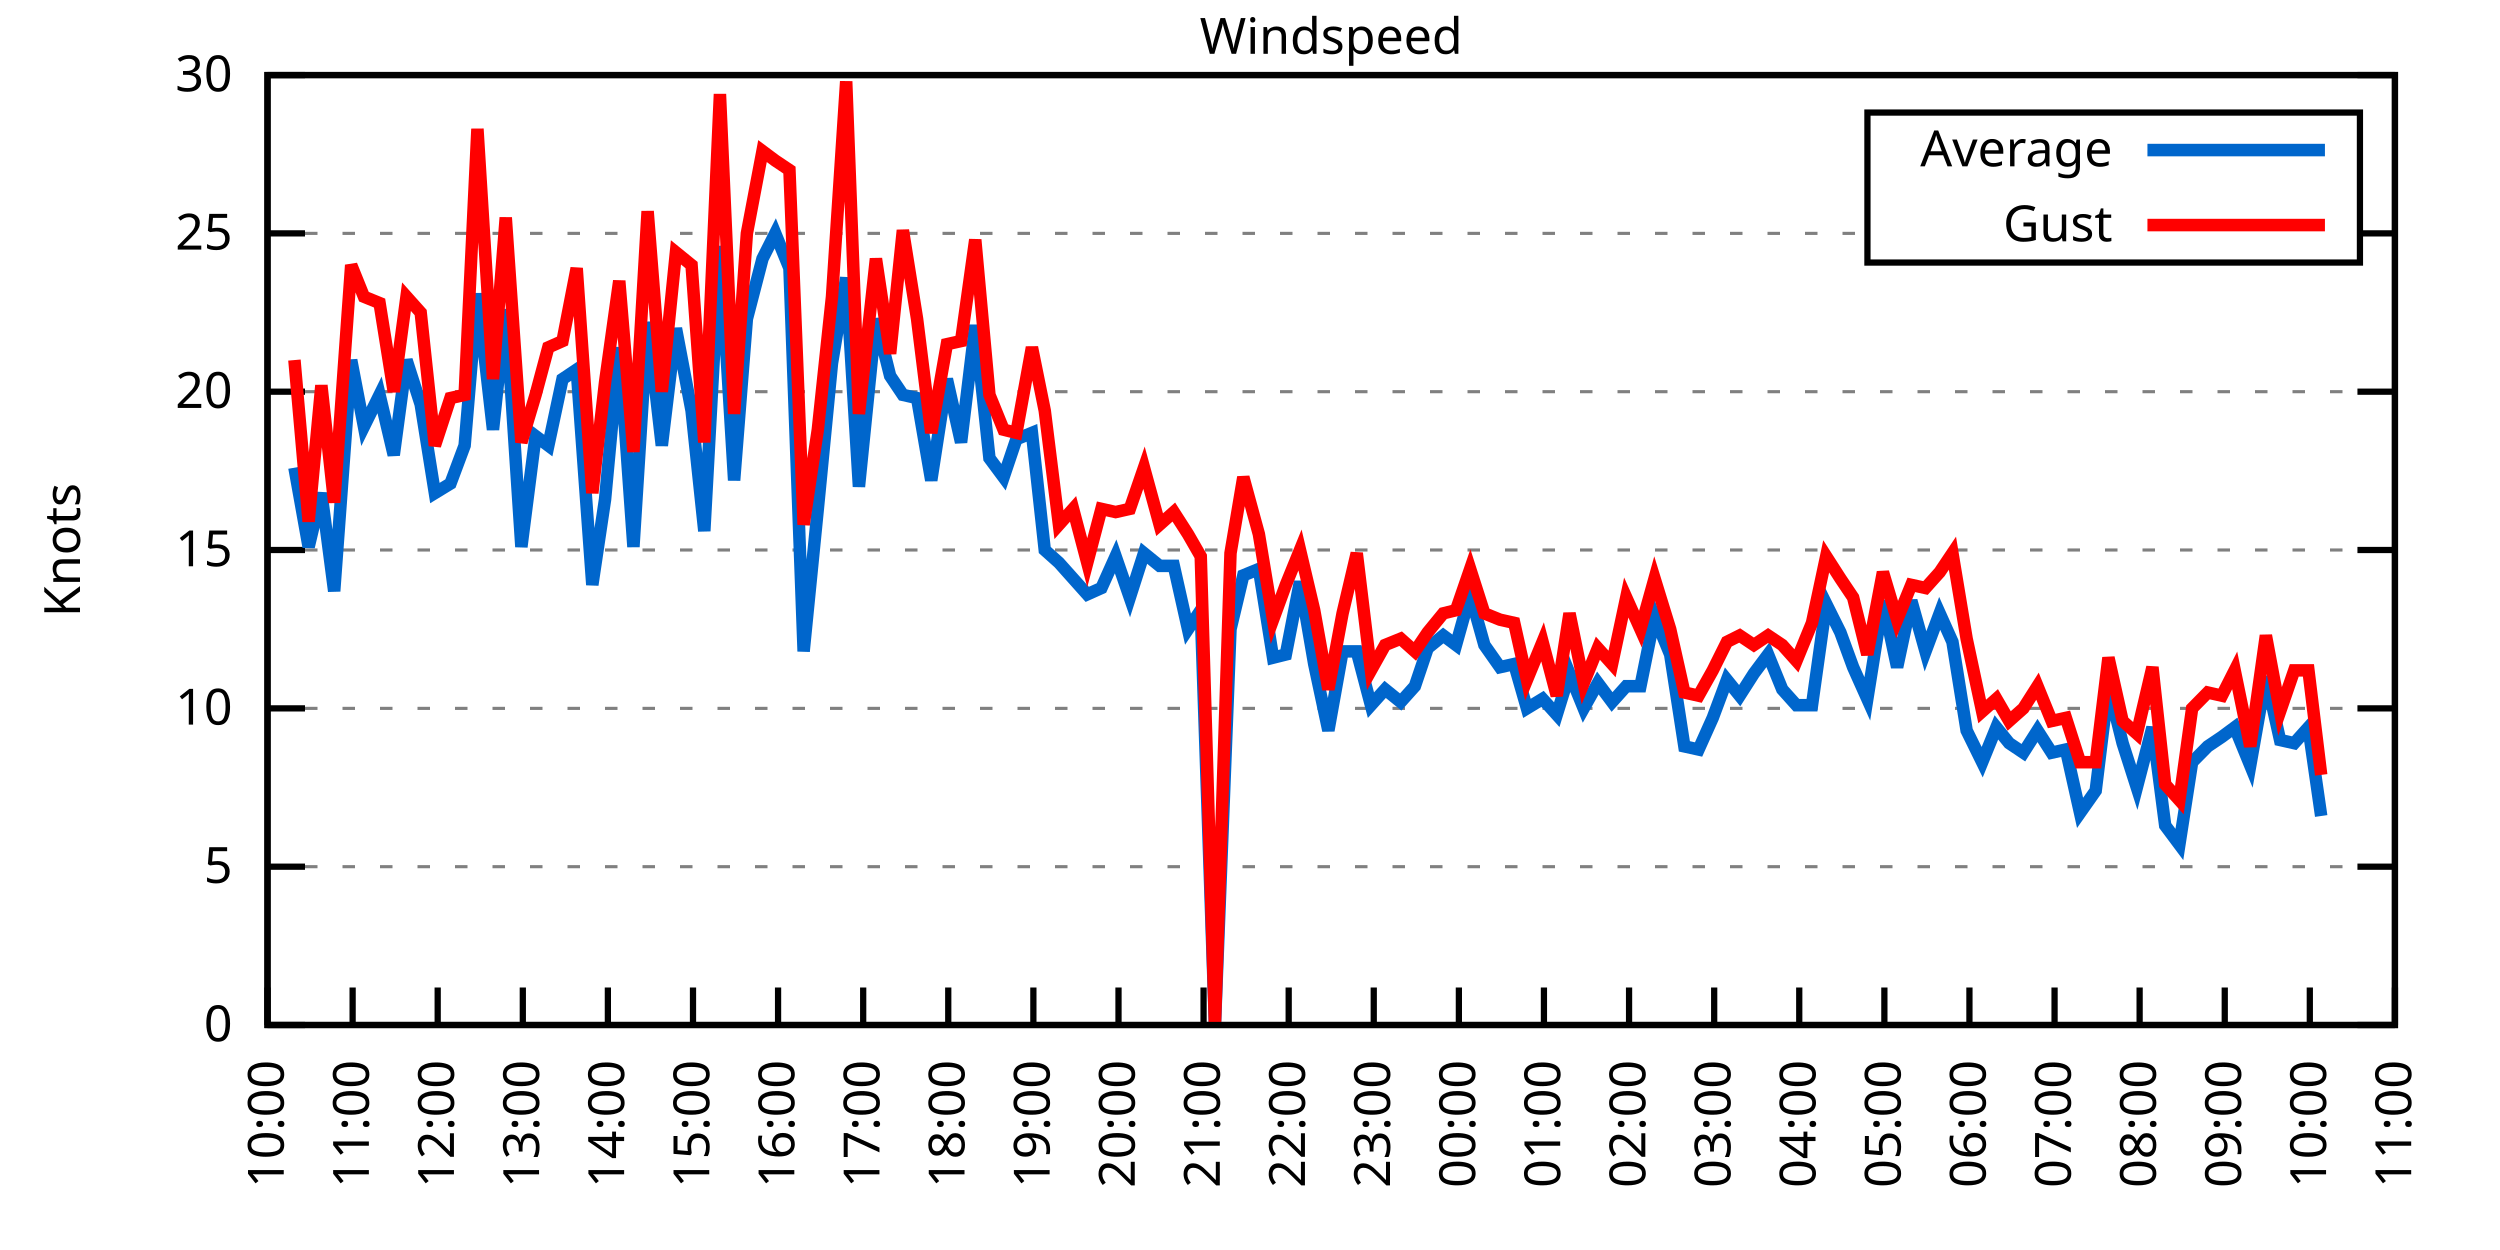
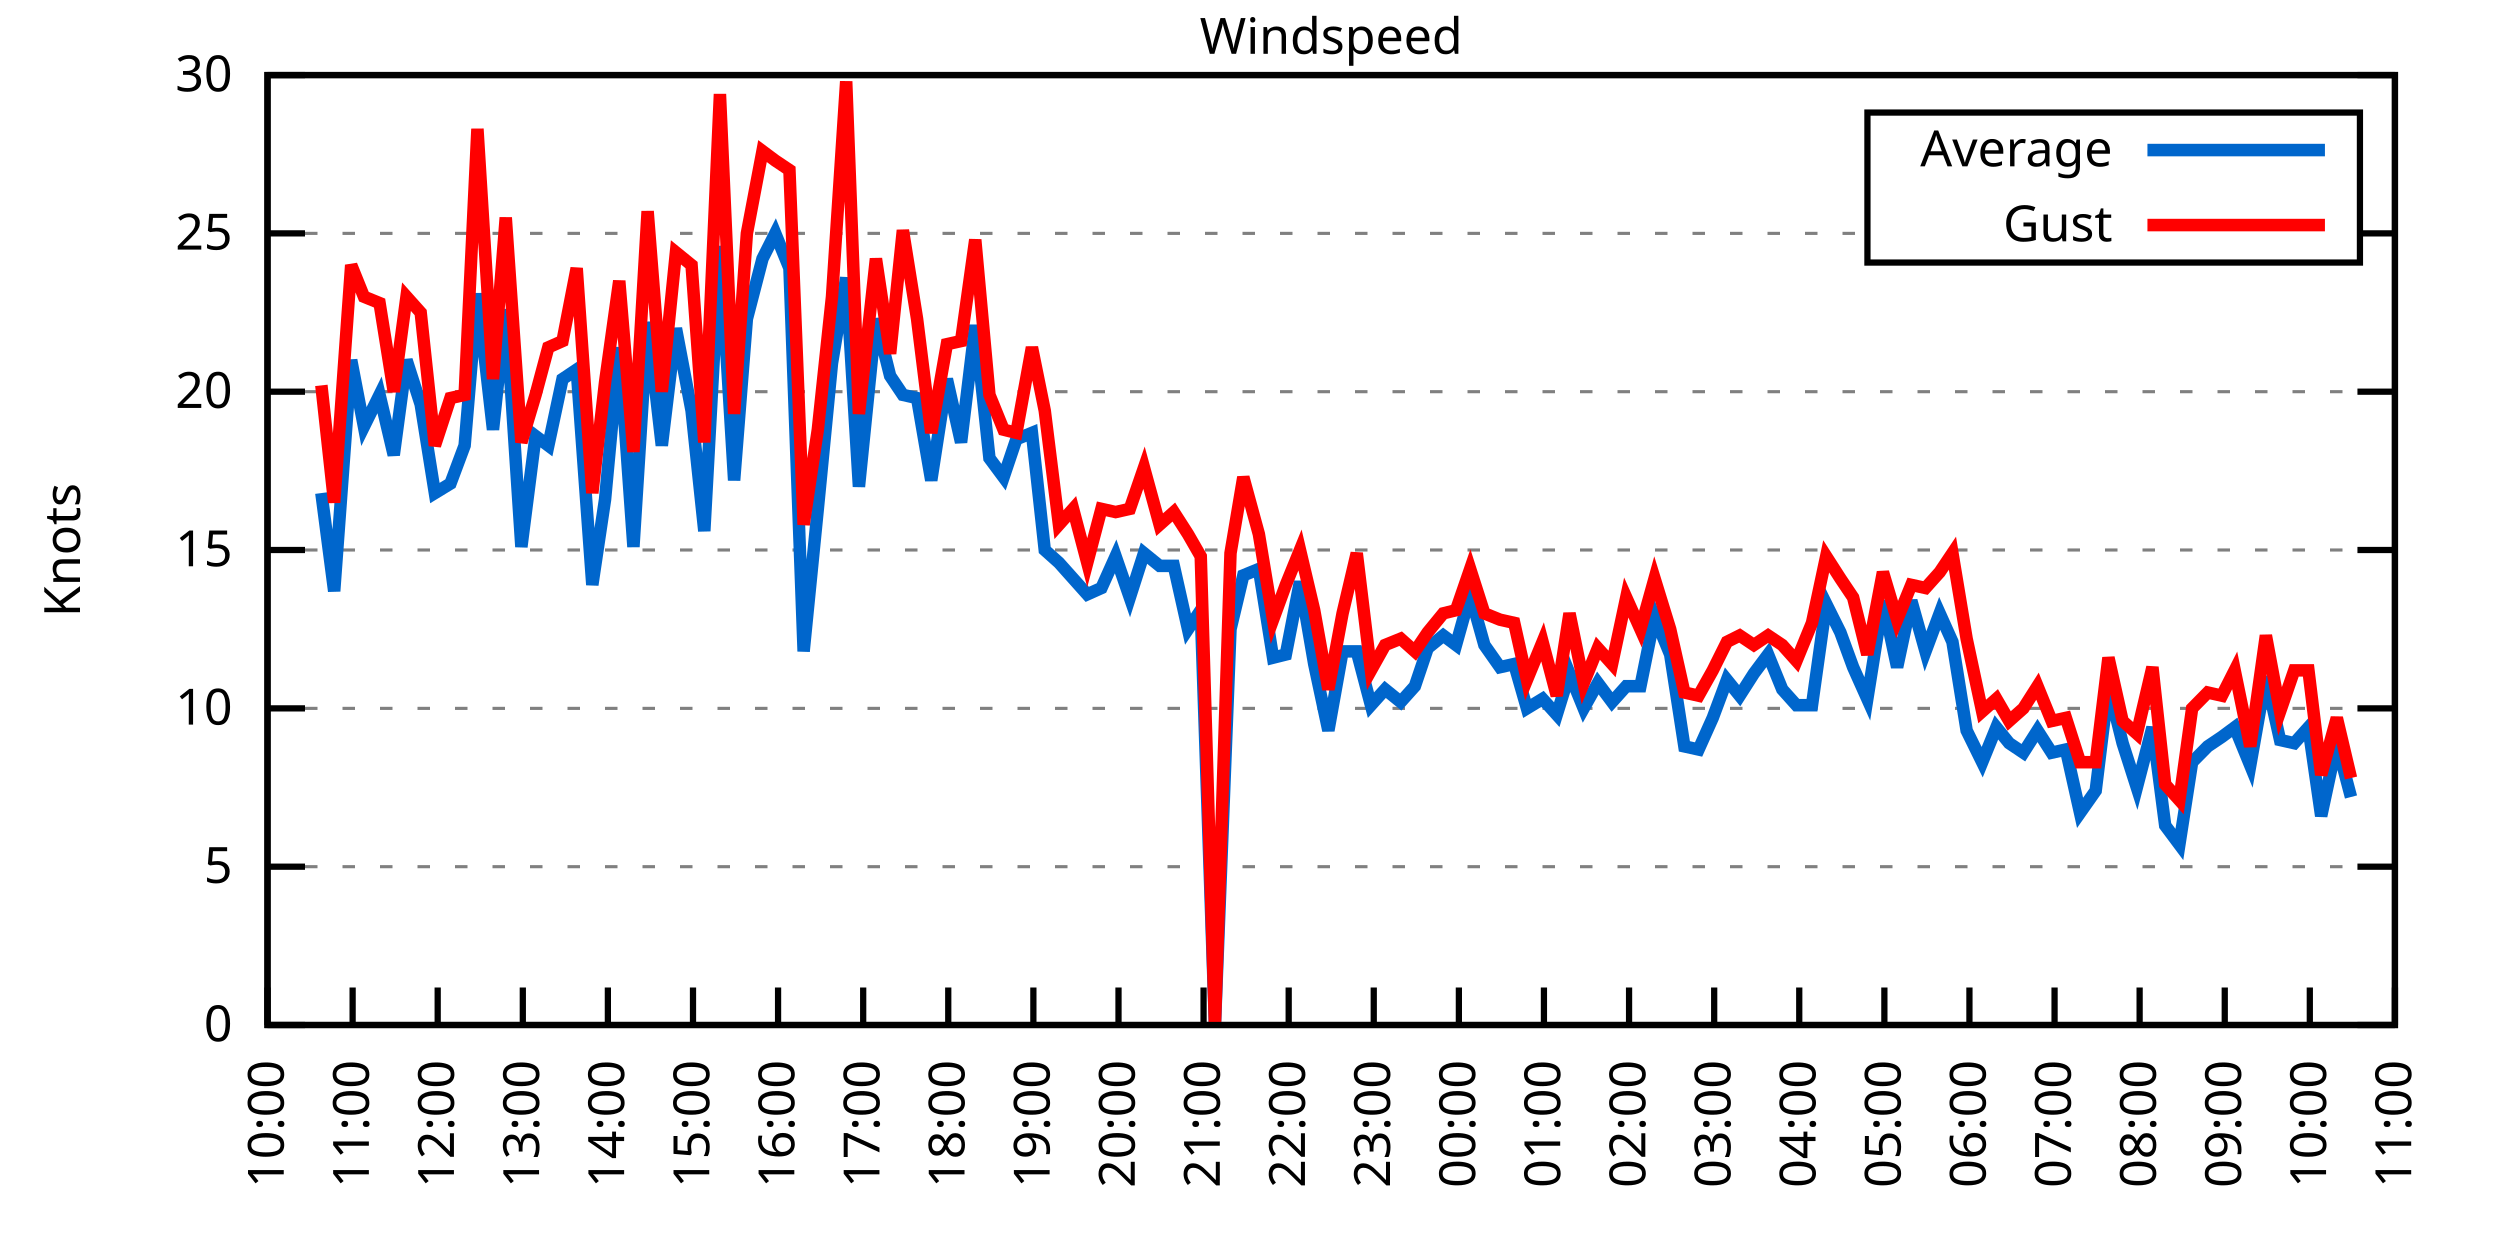
<svg xmlns="http://www.w3.org/2000/svg" xmlns:xlink="http://www.w3.org/1999/xlink" width="400" height="200" viewBox="0 0 400 200">
  <g id="gnuplot_canvas">
    <rect x="0" y="0" width="400" height="200" fill="none" />
    <defs>
      <circle id="gpDot" r="0.5" stroke-width="0.5" stroke="currentColor" />
      <path id="gpPt0" stroke-width="0.333" stroke="currentColor" d="M-1,0 h2 M0,-1 v2" />
      <path id="gpPt1" stroke-width="0.333" stroke="currentColor" d="M-1,-1 L1,1 M1,-1 L-1,1" />
      <path id="gpPt2" stroke-width="0.333" stroke="currentColor" d="M-1,0 L1,0 M0,-1 L0,1 M-1,-1 L1,1 M-1,1 L1,-1" />
      <rect id="gpPt3" stroke-width="0.333" stroke="currentColor" x="-1" y="-1" width="2" height="2" />
      <rect id="gpPt4" stroke-width="0.333" stroke="currentColor" fill="currentColor" x="-1" y="-1" width="2" height="2" />
      <circle id="gpPt5" stroke-width="0.333" stroke="currentColor" cx="0" cy="0" r="1" />
      <use xlink:href="#gpPt5" id="gpPt6" fill="currentColor" stroke="none" />
      <path id="gpPt7" stroke-width="0.333" stroke="currentColor" d="M0,-1.33 L-1.33,0.67 L1.33,0.67 z" />
      <use xlink:href="#gpPt7" id="gpPt8" fill="currentColor" stroke="none" />
      <use xlink:href="#gpPt7" id="gpPt9" stroke="currentColor" transform="rotate(180)" />
      <use xlink:href="#gpPt9" id="gpPt10" fill="currentColor" stroke="none" />
      <use xlink:href="#gpPt3" id="gpPt11" stroke="currentColor" transform="rotate(45)" />
      <use xlink:href="#gpPt11" id="gpPt12" fill="currentColor" stroke="none" />
      <path id="gpPt13" stroke-width="0.333" stroke="currentColor" d="M0,1.330 L1.265,0.411 L0.782,-1.067 L-0.782,-1.076 L-1.265,0.411 z" />
      <use xlink:href="#gpPt13" id="gpPt14" fill="currentColor" stroke="none" />
      <filter id="textbox" filterUnits="objectBoundingBox" x="0" y="0" height="1" width="1">
        <feFlood flood-color="white" flood-opacity="1" result="bgnd" />
        <feComposite in="SourceGraphic" in2="bgnd" operator="atop" />
      </filter>
      <filter id="greybox" filterUnits="objectBoundingBox" x="0" y="0" height="1" width="1">
        <feFlood flood-color="lightgrey" flood-opacity="1" result="grey" />
        <feComposite in="SourceGraphic" in2="grey" operator="atop" />
      </filter>
    </defs>
    <g fill="none" color="white" stroke="currentColor" stroke-width="1.00" stroke-linecap="butt" stroke-linejoin="miter">
</g>
    <g fill="none" color="black" stroke="currentColor" stroke-width="1.00" stroke-linecap="butt" stroke-linejoin="miter">
      <g stroke="none" shape-rendering="crispEdges">
        <polygon fill="rgb(255, 255, 255)" points="42.80,164.00 383.18,164.00 383.18,12.02 42.80,12.02 " />
      </g>
    </g>
    <g fill="none" color="black" stroke="currentColor" stroke-width="1.00" stroke-linecap="butt" stroke-linejoin="miter">
</g>
    <g fill="none" color="black" stroke="black" stroke-width="0.50" stroke-linecap="butt" stroke-linejoin="miter">
</g>
    <g fill="none" color="gray" stroke="currentColor" stroke-width="0.50" stroke-linecap="butt" stroke-linejoin="miter">
      <path stroke="gray" stroke-dasharray="2,4" class="gridline" d="M42.80,164.00 L383.19,164.00  " />
    </g>
    <g fill="none" color="gray" stroke="gray" stroke-width="1.00" stroke-linecap="butt" stroke-linejoin="miter">
</g>
    <g fill="none" color="black" stroke="currentColor" stroke-width="1.00" stroke-linecap="butt" stroke-linejoin="miter">
      <path stroke="black" d="M42.80,164.00 L48.80,164.00 M383.19,164.00 L377.19,164.00  " />
      <g transform="translate(37.20,166.60)" stroke="none" fill="black" font-family="Sans" font-size="8.00" text-anchor="end">
        <text>
          <tspan font-family="Sans"> 0</tspan>
        </text>
      </g>
    </g>
    <g fill="none" color="black" stroke="currentColor" stroke-width="1.00" stroke-linecap="butt" stroke-linejoin="miter">
</g>
    <g fill="none" color="black" stroke="black" stroke-width="0.50" stroke-linecap="butt" stroke-linejoin="miter">
</g>
    <g fill="none" color="gray" stroke="currentColor" stroke-width="0.50" stroke-linecap="butt" stroke-linejoin="miter">
      <path stroke="gray" stroke-dasharray="2,4" class="gridline" d="M42.80,138.67 L383.19,138.67  " />
    </g>
    <g fill="none" color="gray" stroke="gray" stroke-width="1.00" stroke-linecap="butt" stroke-linejoin="miter">
</g>
    <g fill="none" color="black" stroke="currentColor" stroke-width="1.00" stroke-linecap="butt" stroke-linejoin="miter">
      <path stroke="black" d="M42.80,138.67 L48.80,138.67 M383.19,138.67 L377.19,138.67  " />
      <g transform="translate(37.20,141.27)" stroke="none" fill="black" font-family="Sans" font-size="8.00" text-anchor="end">
        <text>
          <tspan font-family="Sans"> 5</tspan>
        </text>
      </g>
    </g>
    <g fill="none" color="black" stroke="currentColor" stroke-width="1.00" stroke-linecap="butt" stroke-linejoin="miter">
</g>
    <g fill="none" color="black" stroke="black" stroke-width="0.50" stroke-linecap="butt" stroke-linejoin="miter">
</g>
    <g fill="none" color="gray" stroke="currentColor" stroke-width="0.50" stroke-linecap="butt" stroke-linejoin="miter">
      <path stroke="gray" stroke-dasharray="2,4" class="gridline" d="M42.80,113.34 L383.19,113.34  " />
    </g>
    <g fill="none" color="gray" stroke="gray" stroke-width="1.00" stroke-linecap="butt" stroke-linejoin="miter">
</g>
    <g fill="none" color="black" stroke="currentColor" stroke-width="1.00" stroke-linecap="butt" stroke-linejoin="miter">
      <path stroke="black" d="M42.80,113.34 L48.80,113.34 M383.19,113.34 L377.19,113.34  " />
      <g transform="translate(37.20,115.94)" stroke="none" fill="black" font-family="Sans" font-size="8.00" text-anchor="end">
        <text>
          <tspan font-family="Sans"> 10</tspan>
        </text>
      </g>
    </g>
    <g fill="none" color="black" stroke="currentColor" stroke-width="1.00" stroke-linecap="butt" stroke-linejoin="miter">
</g>
    <g fill="none" color="black" stroke="black" stroke-width="0.50" stroke-linecap="butt" stroke-linejoin="miter">
</g>
    <g fill="none" color="gray" stroke="currentColor" stroke-width="0.50" stroke-linecap="butt" stroke-linejoin="miter">
      <path stroke="gray" stroke-dasharray="2,4" class="gridline" d="M42.80,88.00 L383.19,88.00  " />
    </g>
    <g fill="none" color="gray" stroke="gray" stroke-width="1.00" stroke-linecap="butt" stroke-linejoin="miter">
</g>
    <g fill="none" color="black" stroke="currentColor" stroke-width="1.00" stroke-linecap="butt" stroke-linejoin="miter">
      <path stroke="black" d="M42.80,88.00 L48.80,88.00 M383.19,88.00 L377.19,88.00  " />
      <g transform="translate(37.20,90.60)" stroke="none" fill="black" font-family="Sans" font-size="8.00" text-anchor="end">
        <text>
          <tspan font-family="Sans"> 15</tspan>
        </text>
      </g>
    </g>
    <g fill="none" color="black" stroke="currentColor" stroke-width="1.00" stroke-linecap="butt" stroke-linejoin="miter">
</g>
    <g fill="none" color="black" stroke="black" stroke-width="0.50" stroke-linecap="butt" stroke-linejoin="miter">
</g>
    <g fill="none" color="gray" stroke="currentColor" stroke-width="0.50" stroke-linecap="butt" stroke-linejoin="miter">
      <path stroke="gray" stroke-dasharray="2,4" class="gridline" d="M42.80,62.67 L383.19,62.67  " />
    </g>
    <g fill="none" color="gray" stroke="gray" stroke-width="1.00" stroke-linecap="butt" stroke-linejoin="miter">
</g>
    <g fill="none" color="black" stroke="currentColor" stroke-width="1.00" stroke-linecap="butt" stroke-linejoin="miter">
      <path stroke="black" d="M42.80,62.67 L48.80,62.67 M383.19,62.67 L377.19,62.67  " />
      <g transform="translate(37.20,65.27)" stroke="none" fill="black" font-family="Sans" font-size="8.00" text-anchor="end">
        <text>
          <tspan font-family="Sans"> 20</tspan>
        </text>
      </g>
    </g>
    <g fill="none" color="black" stroke="currentColor" stroke-width="1.00" stroke-linecap="butt" stroke-linejoin="miter">
</g>
    <g fill="none" color="black" stroke="black" stroke-width="0.50" stroke-linecap="butt" stroke-linejoin="miter">
</g>
    <g fill="none" color="gray" stroke="currentColor" stroke-width="0.50" stroke-linecap="butt" stroke-linejoin="miter">
      <path stroke="gray" stroke-dasharray="2,4" class="gridline" d="M42.80,37.34 L298.79,37.34 M377.59,37.34 L383.19,37.34  " />
    </g>
    <g fill="none" color="gray" stroke="gray" stroke-width="1.00" stroke-linecap="butt" stroke-linejoin="miter">
</g>
    <g fill="none" color="black" stroke="currentColor" stroke-width="1.00" stroke-linecap="butt" stroke-linejoin="miter">
      <path stroke="black" d="M42.80,37.34 L48.80,37.34 M383.19,37.34 L377.19,37.34  " />
      <g transform="translate(37.20,39.94)" stroke="none" fill="black" font-family="Sans" font-size="8.00" text-anchor="end">
        <text>
          <tspan font-family="Sans"> 25</tspan>
        </text>
      </g>
    </g>
    <g fill="none" color="black" stroke="currentColor" stroke-width="1.00" stroke-linecap="butt" stroke-linejoin="miter">
</g>
    <g fill="none" color="black" stroke="black" stroke-width="0.50" stroke-linecap="butt" stroke-linejoin="miter">
</g>
    <g fill="none" color="gray" stroke="currentColor" stroke-width="0.50" stroke-linecap="butt" stroke-linejoin="miter">
      <path stroke="gray" stroke-dasharray="2,4" class="gridline" d="M42.80,12.01 L383.19,12.01  " />
    </g>
    <g fill="none" color="gray" stroke="gray" stroke-width="1.00" stroke-linecap="butt" stroke-linejoin="miter">
</g>
    <g fill="none" color="black" stroke="currentColor" stroke-width="1.00" stroke-linecap="butt" stroke-linejoin="miter">
      <path stroke="black" d="M42.80,12.01 L48.80,12.01 M383.19,12.01 L377.19,12.01  " />
      <g transform="translate(37.20,14.61)" stroke="none" fill="black" font-family="Sans" font-size="8.00" text-anchor="end">
        <text>
          <tspan font-family="Sans"> 30</tspan>
        </text>
      </g>
    </g>
    <g fill="none" color="black" stroke="currentColor" stroke-width="1.00" stroke-linecap="butt" stroke-linejoin="miter">
      <path stroke="black" d="M42.80,164.00 L42.80,158.00  " />
      <g transform="translate(45.40,169.60) rotate(270.00)" stroke="none" fill="black" font-family="Sans" font-size="8.00" text-anchor="end">
        <text>
          <tspan font-family="Sans">10:00</tspan>
        </text>
      </g>
    </g>
    <g fill="none" color="black" stroke="currentColor" stroke-width="1.00" stroke-linecap="butt" stroke-linejoin="miter">
      <path stroke="black" d="M56.42,164.00 L56.42,158.00  " />
      <g transform="translate(59.02,169.60) rotate(270.00)" stroke="none" fill="black" font-family="Sans" font-size="8.00" text-anchor="end">
        <text>
          <tspan font-family="Sans">11:00</tspan>
        </text>
      </g>
    </g>
    <g fill="none" color="black" stroke="currentColor" stroke-width="1.00" stroke-linecap="butt" stroke-linejoin="miter">
      <path stroke="black" d="M70.03,164.00 L70.03,158.00  " />
      <g transform="translate(72.63,169.60) rotate(270.00)" stroke="none" fill="black" font-family="Sans" font-size="8.00" text-anchor="end">
        <text>
          <tspan font-family="Sans">12:00</tspan>
        </text>
      </g>
    </g>
    <g fill="none" color="black" stroke="currentColor" stroke-width="1.00" stroke-linecap="butt" stroke-linejoin="miter">
      <path stroke="black" d="M83.65,164.00 L83.65,158.00  " />
      <g transform="translate(86.25,169.60) rotate(270.00)" stroke="none" fill="black" font-family="Sans" font-size="8.00" text-anchor="end">
        <text>
          <tspan font-family="Sans">13:00</tspan>
        </text>
      </g>
    </g>
    <g fill="none" color="black" stroke="currentColor" stroke-width="1.00" stroke-linecap="butt" stroke-linejoin="miter">
      <path stroke="black" d="M97.26,164.00 L97.26,158.00  " />
      <g transform="translate(99.86,169.60) rotate(270.00)" stroke="none" fill="black" font-family="Sans" font-size="8.00" text-anchor="end">
        <text>
          <tspan font-family="Sans">14:00</tspan>
        </text>
      </g>
    </g>
    <g fill="none" color="black" stroke="currentColor" stroke-width="1.00" stroke-linecap="butt" stroke-linejoin="miter">
      <path stroke="black" d="M110.88,164.00 L110.88,158.00  " />
      <g transform="translate(113.48,169.60) rotate(270.00)" stroke="none" fill="black" font-family="Sans" font-size="8.00" text-anchor="end">
        <text>
          <tspan font-family="Sans">15:00</tspan>
        </text>
      </g>
    </g>
    <g fill="none" color="black" stroke="currentColor" stroke-width="1.00" stroke-linecap="butt" stroke-linejoin="miter">
      <path stroke="black" d="M124.49,164.00 L124.49,158.00  " />
      <g transform="translate(127.09,169.60) rotate(270.00)" stroke="none" fill="black" font-family="Sans" font-size="8.00" text-anchor="end">
        <text>
          <tspan font-family="Sans">16:00</tspan>
        </text>
      </g>
    </g>
    <g fill="none" color="black" stroke="currentColor" stroke-width="1.00" stroke-linecap="butt" stroke-linejoin="miter">
      <path stroke="black" d="M138.11,164.00 L138.11,158.00  " />
      <g transform="translate(140.71,169.60) rotate(270.00)" stroke="none" fill="black" font-family="Sans" font-size="8.00" text-anchor="end">
        <text>
          <tspan font-family="Sans">17:00</tspan>
        </text>
      </g>
    </g>
    <g fill="none" color="black" stroke="currentColor" stroke-width="1.00" stroke-linecap="butt" stroke-linejoin="miter">
      <path stroke="black" d="M151.72,164.00 L151.72,158.00  " />
      <g transform="translate(154.32,169.60) rotate(270.00)" stroke="none" fill="black" font-family="Sans" font-size="8.00" text-anchor="end">
        <text>
          <tspan font-family="Sans">18:00</tspan>
        </text>
      </g>
    </g>
    <g fill="none" color="black" stroke="currentColor" stroke-width="1.00" stroke-linecap="butt" stroke-linejoin="miter">
      <path stroke="black" d="M165.34,164.00 L165.34,158.00  " />
      <g transform="translate(167.94,169.60) rotate(270.00)" stroke="none" fill="black" font-family="Sans" font-size="8.00" text-anchor="end">
        <text>
          <tspan font-family="Sans">19:00</tspan>
        </text>
      </g>
    </g>
    <g fill="none" color="black" stroke="currentColor" stroke-width="1.00" stroke-linecap="butt" stroke-linejoin="miter">
      <path stroke="black" d="M178.96,164.00 L178.96,158.00  " />
      <g transform="translate(181.56,169.60) rotate(270.00)" stroke="none" fill="black" font-family="Sans" font-size="8.00" text-anchor="end">
        <text>
          <tspan font-family="Sans">20:00</tspan>
        </text>
      </g>
    </g>
    <g fill="none" color="black" stroke="currentColor" stroke-width="1.00" stroke-linecap="butt" stroke-linejoin="miter">
      <path stroke="black" d="M192.57,164.00 L192.57,158.00  " />
      <g transform="translate(195.17,169.60) rotate(270.00)" stroke="none" fill="black" font-family="Sans" font-size="8.00" text-anchor="end">
        <text>
          <tspan font-family="Sans">21:00</tspan>
        </text>
      </g>
    </g>
    <g fill="none" color="black" stroke="currentColor" stroke-width="1.00" stroke-linecap="butt" stroke-linejoin="miter">
      <path stroke="black" d="M206.19,164.00 L206.19,158.00  " />
      <g transform="translate(208.79,169.60) rotate(270.00)" stroke="none" fill="black" font-family="Sans" font-size="8.00" text-anchor="end">
        <text>
          <tspan font-family="Sans">22:00</tspan>
        </text>
      </g>
    </g>
    <g fill="none" color="black" stroke="currentColor" stroke-width="1.00" stroke-linecap="butt" stroke-linejoin="miter">
      <path stroke="black" d="M219.80,164.00 L219.80,158.00  " />
      <g transform="translate(222.40,169.60) rotate(270.00)" stroke="none" fill="black" font-family="Sans" font-size="8.00" text-anchor="end">
        <text>
          <tspan font-family="Sans">23:00</tspan>
        </text>
      </g>
    </g>
    <g fill="none" color="black" stroke="currentColor" stroke-width="1.00" stroke-linecap="butt" stroke-linejoin="miter">
      <path stroke="black" d="M233.42,164.00 L233.42,158.00  " />
      <g transform="translate(236.02,169.60) rotate(270.00)" stroke="none" fill="black" font-family="Sans" font-size="8.00" text-anchor="end">
        <text>
          <tspan font-family="Sans">00:00</tspan>
        </text>
      </g>
    </g>
    <g fill="none" color="black" stroke="currentColor" stroke-width="1.00" stroke-linecap="butt" stroke-linejoin="miter">
      <path stroke="black" d="M247.03,164.00 L247.03,158.00  " />
      <g transform="translate(249.63,169.60) rotate(270.00)" stroke="none" fill="black" font-family="Sans" font-size="8.00" text-anchor="end">
        <text>
          <tspan font-family="Sans">01:00</tspan>
        </text>
      </g>
    </g>
    <g fill="none" color="black" stroke="currentColor" stroke-width="1.00" stroke-linecap="butt" stroke-linejoin="miter">
      <path stroke="black" d="M260.65,164.00 L260.65,158.00  " />
      <g transform="translate(263.25,169.60) rotate(270.00)" stroke="none" fill="black" font-family="Sans" font-size="8.00" text-anchor="end">
        <text>
          <tspan font-family="Sans">02:00</tspan>
        </text>
      </g>
    </g>
    <g fill="none" color="black" stroke="currentColor" stroke-width="1.00" stroke-linecap="butt" stroke-linejoin="miter">
      <path stroke="black" d="M274.27,164.00 L274.27,158.00  " />
      <g transform="translate(276.87,169.60) rotate(270.00)" stroke="none" fill="black" font-family="Sans" font-size="8.00" text-anchor="end">
        <text>
          <tspan font-family="Sans">03:00</tspan>
        </text>
      </g>
    </g>
    <g fill="none" color="black" stroke="currentColor" stroke-width="1.00" stroke-linecap="butt" stroke-linejoin="miter">
      <path stroke="black" d="M287.88,164.00 L287.88,158.00  " />
      <g transform="translate(290.48,169.60) rotate(270.00)" stroke="none" fill="black" font-family="Sans" font-size="8.00" text-anchor="end">
        <text>
          <tspan font-family="Sans">04:00</tspan>
        </text>
      </g>
    </g>
    <g fill="none" color="black" stroke="currentColor" stroke-width="1.00" stroke-linecap="butt" stroke-linejoin="miter">
      <path stroke="black" d="M301.50,164.00 L301.50,158.00  " />
      <g transform="translate(304.10,169.60) rotate(270.00)" stroke="none" fill="black" font-family="Sans" font-size="8.00" text-anchor="end">
        <text>
          <tspan font-family="Sans">05:00</tspan>
        </text>
      </g>
    </g>
    <g fill="none" color="black" stroke="currentColor" stroke-width="1.00" stroke-linecap="butt" stroke-linejoin="miter">
      <path stroke="black" d="M315.11,164.00 L315.11,158.00  " />
      <g transform="translate(317.71,169.60) rotate(270.00)" stroke="none" fill="black" font-family="Sans" font-size="8.00" text-anchor="end">
        <text>
          <tspan font-family="Sans">06:00</tspan>
        </text>
      </g>
    </g>
    <g fill="none" color="black" stroke="currentColor" stroke-width="1.00" stroke-linecap="butt" stroke-linejoin="miter">
      <path stroke="black" d="M328.73,164.00 L328.73,158.00  " />
      <g transform="translate(331.33,169.60) rotate(270.00)" stroke="none" fill="black" font-family="Sans" font-size="8.00" text-anchor="end">
        <text>
          <tspan font-family="Sans">07:00</tspan>
        </text>
      </g>
    </g>
    <g fill="none" color="black" stroke="currentColor" stroke-width="1.00" stroke-linecap="butt" stroke-linejoin="miter">
      <path stroke="black" d="M342.34,164.00 L342.34,158.00  " />
      <g transform="translate(344.94,169.60) rotate(270.00)" stroke="none" fill="black" font-family="Sans" font-size="8.00" text-anchor="end">
        <text>
          <tspan font-family="Sans">08:00</tspan>
        </text>
      </g>
    </g>
    <g fill="none" color="black" stroke="currentColor" stroke-width="1.00" stroke-linecap="butt" stroke-linejoin="miter">
      <path stroke="black" d="M355.96,164.00 L355.96,158.00  " />
      <g transform="translate(358.56,169.60) rotate(270.00)" stroke="none" fill="black" font-family="Sans" font-size="8.00" text-anchor="end">
        <text>
          <tspan font-family="Sans">09:00</tspan>
        </text>
      </g>
    </g>
    <g fill="none" color="black" stroke="currentColor" stroke-width="1.00" stroke-linecap="butt" stroke-linejoin="miter">
      <path stroke="black" d="M369.57,164.00 L369.57,158.00  " />
      <g transform="translate(372.17,169.60) rotate(270.00)" stroke="none" fill="black" font-family="Sans" font-size="8.00" text-anchor="end">
        <text>
          <tspan font-family="Sans">10:00</tspan>
        </text>
      </g>
    </g>
    <g fill="none" color="black" stroke="currentColor" stroke-width="1.00" stroke-linecap="butt" stroke-linejoin="miter">
      <path stroke="black" d="M383.19,164.00 L383.19,158.00  " />
      <g transform="translate(385.79,169.60) rotate(270.00)" stroke="none" fill="black" font-family="Sans" font-size="8.00" text-anchor="end">
        <text>
          <tspan font-family="Sans">11:00</tspan>
        </text>
      </g>
    </g>
    <g fill="none" color="black" stroke="currentColor" stroke-width="1.00" stroke-linecap="butt" stroke-linejoin="miter">
</g>
    <g fill="none" color="black" stroke="currentColor" stroke-width="1.00" stroke-linecap="butt" stroke-linejoin="miter">
      <path stroke="black" d="M42.80,12.01 L42.80,164.00 L383.19,164.00 L383.19,12.01 L42.80,12.01 Z  " />
    </g>
    <g fill="none" color="black" stroke="currentColor" stroke-width="1.00" stroke-linecap="butt" stroke-linejoin="miter">
</g>
    <g fill="none" color="black" stroke="currentColor" stroke-width="1.00" stroke-linecap="butt" stroke-linejoin="miter">
      <path stroke="black" d="M298.79,42.01 L298.79,18.01 L377.59,18.01 L377.59,42.01 L298.79,42.01 Z  " />
    </g>
    <g id="Windspeed_plot_1">
      <g fill="none" color="white" stroke="black" stroke-width="2.00" stroke-linecap="butt" stroke-linejoin="miter">
</g>
      <g fill="none" color="black" stroke="currentColor" stroke-width="2.00" stroke-linecap="butt" stroke-linejoin="miter">
        <g transform="translate(337.99,26.61)" stroke="none" fill="black" font-family="Sans" font-size="8.00" text-anchor="end">
          <text>
            <tspan font-family="Sans">Average</tspan>
          </text>
        </g>
      </g>
      <g fill="none" color="black" stroke="currentColor" stroke-width="2.00" stroke-linecap="butt" stroke-linejoin="miter">
-         <path stroke="rgb(  0, 102, 204)" d="M343.59,24.01 L371.99,24.01 M47.11,74.83 L49.38,87.50 L51.42,78.89 L53.47,94.59 L56.19,57.61 L58.23,68.25   L60.73,63.18 L63.00,72.81 L65.04,57.61 L67.31,64.70 L69.58,78.89 L72.07,77.37 L74.34,71.29 L76.39,46.97   L78.88,68.75 L80.92,49.50 L83.42,87.50 L85.69,69.77 L87.73,71.29 L90.00,60.65 L92.27,59.13 L94.77,93.58   L96.81,79.90 L99.08,55.58 L101.35,87.50 L103.62,51.53 L105.89,71.29 L108.15,52.54 L110.65,65.71 L112.69,84.97   L115.19,39.37 L117.46,76.86 L119.50,51.02 L122.00,41.39 L124.04,37.34 L126.31,42.91 L128.58,104.22 L130.85,81.42   L133.12,58.11 L135.39,44.43 L137.43,77.87 L140.15,51.02 L142.42,60.14 L144.46,63.18 L146.73,63.69 L149.00,76.86   L151.50,60.65 L153.77,70.78 L156.04,52.03 L158.31,73.31 L160.57,76.35 L162.62,70.27 L165.11,69.26 L167.16,88.00   L169.43,90.03 L171.69,92.56 L173.96,95.10 L176.23,94.08 L178.50,89.02 L180.77,95.60 L183.04,88.51 L185.54,90.54   L187.81,90.54 L190.08,100.67 L192.12,97.63 L194.39,164.00 L196.88,100.67 L198.93,92.06 L201.42,91.04 L203.69,105.23   L205.73,104.72 L208.00,93.07 L210.27,106.24 L212.54,116.88 L214.81,104.22 L217.08,104.22 L219.35,112.83 L221.62,110.30   L224.11,112.32 L226.38,109.79 L228.43,103.71 L230.92,101.68 L232.96,103.20 L235.23,95.10 L237.50,103.20 L240.00,106.75   L242.27,106.24 L244.31,113.34 L246.81,111.82 L249.08,114.35 L251.12,107.76 L253.39,113.34 L255.66,109.28 L257.93,112.32   L260.20,109.79 L262.47,109.79 L264.73,98.64 L267.23,104.72 L269.50,119.42 L271.77,119.92 L274.04,114.86 L276.31,108.78   L278.35,111.31 L280.62,107.76 L282.89,104.72 L285.16,110.30 L287.43,112.83 L289.92,112.83 L292.19,96.62 L294.46,101.18   L296.50,106.75 L298.77,111.82 L301.27,96.11 L303.54,106.75 L305.81,96.11 L308.08,104.22 L310.35,98.14 L312.39,102.70   L314.66,116.88 L317.15,121.95 L319.42,116.38 L321.47,118.91 L323.74,120.43 L326.00,116.88 L328.27,120.43 L330.54,119.92   L332.81,130.06 L335.31,126.51 L337.35,109.79 L339.62,118.91 L341.89,126.00 L344.39,116.38 L346.43,132.08 L348.70,135.12   L350.74,121.95 L353.24,119.42 L355.50,117.90 L357.55,116.38 L360.04,122.46 L362.54,108.27 L364.81,118.40 L367.08,118.91   L369.35,116.38 L371.39,130.56  " />
+         <path stroke="rgb(  0, 102, 204)" d="M343.59,24.01 L371.99,24.01 M51.42,78.89 L53.47,94.59 L56.19,57.61 L58.23,68.25 L60.73,63.18 L63.00,72.81   L65.04,57.61 L67.31,64.70 L69.58,78.89 L72.07,77.37 L74.34,71.29 L76.39,46.97 L78.88,68.75 L80.92,49.50   L83.42,87.50 L85.69,69.77 L87.73,71.29 L90.00,60.65 L92.27,59.13 L94.77,93.58 L96.81,79.90 L99.08,55.58   L101.35,87.50 L103.62,51.53 L105.89,71.29 L108.15,52.54 L110.65,65.71 L112.69,84.97 L115.19,39.37 L117.46,76.86   L119.50,51.02 L122.00,41.39 L124.04,37.34 L126.31,42.91 L128.58,104.22 L130.85,81.42 L133.12,58.11 L135.39,44.43   L137.43,77.87 L140.15,51.02 L142.42,60.14 L144.46,63.18 L146.73,63.69 L149.00,76.86 L151.50,60.65 L153.77,70.78   L156.04,52.03 L158.31,73.31 L160.57,76.35 L162.62,70.27 L165.11,69.26 L167.16,88.00 L169.43,90.03 L171.69,92.56   L173.96,95.10 L176.23,94.08 L178.50,89.02 L180.77,95.60 L183.04,88.51 L185.54,90.54 L187.81,90.54 L190.08,100.67   L192.12,97.63 L194.39,164.00 L196.88,100.67 L198.93,92.06 L201.42,91.04 L203.69,105.23 L205.73,104.72 L208.00,93.07   L210.27,106.24 L212.54,116.88 L214.81,104.22 L217.08,104.22 L219.35,112.83 L221.62,110.30 L224.11,112.32 L226.38,109.79   L228.43,103.71 L230.92,101.68 L232.96,103.20 L235.23,95.10 L237.50,103.20 L240.00,106.75 L242.27,106.24 L244.31,113.34   L246.81,111.82 L249.08,114.35 L251.12,107.76 L253.39,113.34 L255.66,109.28 L257.93,112.32 L260.20,109.79 L262.47,109.79   L264.73,98.64 L267.23,104.72 L269.50,119.42 L271.77,119.92 L274.04,114.86 L276.31,108.78 L278.35,111.31 L280.62,107.76   L282.89,104.72 L285.16,110.30 L287.43,112.83 L289.92,112.83 L292.19,96.62 L294.46,101.18 L296.50,106.75 L298.77,111.82   L301.27,96.11 L303.54,106.75 L305.81,96.11 L308.08,104.22 L310.35,98.14 L312.39,102.70 L314.66,116.88 L317.15,121.95   L319.42,116.38 L321.47,118.91 L323.74,120.43 L326.00,116.88 L328.27,120.43 L330.54,119.92 L332.81,130.06 L335.31,126.51   L337.35,109.79 L339.62,118.91 L341.89,126.00 L344.39,116.38 L346.43,132.08 L348.70,135.12 L350.74,121.95 L353.24,119.42   L355.50,117.90 L357.55,116.38 L360.04,122.46 L362.54,108.27 L364.81,118.40 L367.08,118.91 L369.35,116.38 L371.39,130.56   L373.89,118.91 L376.16,127.52  " />
      </g>
    </g>
    <g id="Windspeed_plot_2">
      <g fill="none" color="black" stroke="currentColor" stroke-width="2.00" stroke-linecap="butt" stroke-linejoin="miter">
        <g transform="translate(337.99,38.61)" stroke="none" fill="black" font-family="Sans" font-size="8.00" text-anchor="end">
          <text>
            <tspan font-family="Sans">Gust</tspan>
          </text>
        </g>
      </g>
      <g fill="none" color="black" stroke="currentColor" stroke-width="2.00" stroke-linecap="butt" stroke-linejoin="miter">
-         <path stroke="rgb(255,   0,   0)" d="M343.59,36.01 L371.99,36.01 M47.11,57.61 L49.38,83.45 L51.42,61.66 L53.47,80.41 L56.19,42.41 L58.23,47.47   L60.73,48.49 L63.00,62.67 L65.04,47.47 L67.31,50.01 L69.58,71.29 L72.07,63.69 L74.34,63.18 L76.39,20.62   L78.88,60.65 L80.92,34.81 L83.42,70.78 L85.69,63.18 L87.73,55.58 L90.00,54.57 L92.27,42.91 L94.77,78.89   L96.81,61.15 L99.08,44.94 L101.35,72.30 L103.62,33.80 L105.89,62.67 L108.15,40.38 L110.65,42.41 L112.69,70.78   L115.19,15.05 L117.46,66.22 L119.50,37.34 L122.00,24.17 L124.04,25.69 L126.31,27.21 L128.58,83.95 L130.85,68.75   L133.12,47.47 L135.39,13.02 L137.43,66.22 L140.15,41.39 L142.42,56.59 L144.46,36.84 L146.73,51.02 L149.00,69.26   L151.50,55.07 L153.77,54.57 L156.04,38.35 L158.31,63.18 L160.57,68.75 L162.62,69.26 L165.11,55.58 L167.16,65.71   L169.43,83.95 L171.69,81.42 L173.96,90.03 L176.23,81.42 L178.50,81.93 L180.77,81.42 L183.04,74.83 L185.54,83.95   L187.81,81.93 L190.08,85.47 L192.12,89.02 L194.39,164.00 L196.88,88.51 L198.93,76.35 L201.42,85.47 L203.69,99.15   L205.73,93.58 L208.00,88.00 L210.27,97.63 L212.54,110.30 L214.81,98.14 L217.08,88.51 L219.35,107.26 L221.62,103.20   L224.11,102.19 L226.38,104.22 L228.43,101.18 L230.92,98.14 L232.96,97.63 L235.23,91.04 L237.50,98.14 L240.00,99.15   L242.27,99.66 L244.31,108.78 L246.81,102.70 L249.08,111.31 L251.12,98.14 L253.39,109.28 L255.66,103.71 L257.93,106.24   L260.20,95.60 L262.47,100.67 L264.73,92.56 L267.23,100.67 L269.50,110.80 L271.77,111.31 L274.04,107.26 L276.31,102.70   L278.35,101.68 L280.62,103.20 L282.89,101.68 L285.16,103.20 L287.43,105.74 L289.92,99.66 L292.19,89.02 L294.46,92.56   L296.50,95.60 L298.77,104.72 L301.27,91.55 L303.54,99.15 L305.81,93.58 L308.08,94.08 L310.35,91.55 L312.39,88.51   L314.66,102.19 L317.15,113.84 L319.42,111.82 L321.47,115.36 L323.74,113.34 L326.00,109.79 L328.27,115.36 L330.54,114.86   L332.81,121.95 L335.31,121.95 L337.35,105.23 L339.62,115.36 L341.89,117.39 L344.39,106.75 L346.43,125.50 L348.70,128.03   L350.74,113.34 L353.24,110.80 L355.50,111.31 L357.55,107.26 L360.04,119.42 L362.54,101.68 L364.81,113.84 L367.08,107.26   L369.35,107.26 L371.39,123.98  " />
+         <path stroke="rgb(255,   0,   0)" d="M343.59,36.01 L371.99,36.01 M51.42,61.66 L53.47,80.41 L56.19,42.41 L58.23,47.47 L60.73,48.49 L63.00,62.67   L65.04,47.47 L67.31,50.01 L69.58,71.29 L72.07,63.69 L74.34,63.18 L76.39,20.62 L78.88,60.65 L80.92,34.81   L83.42,70.78 L85.69,63.18 L87.73,55.58 L90.00,54.57 L92.27,42.91 L94.77,78.89 L96.81,61.15 L99.08,44.94   L101.35,72.30 L103.62,33.80 L105.89,62.67 L108.15,40.38 L110.65,42.41 L112.69,70.78 L115.19,15.05 L117.46,66.22   L119.50,37.34 L122.00,24.17 L124.04,25.69 L126.31,27.21 L128.58,83.95 L130.85,68.75 L133.12,47.47 L135.39,13.02   L137.43,66.22 L140.15,41.39 L142.42,56.59 L144.46,36.84 L146.73,51.02 L149.00,69.26 L151.50,55.07 L153.77,54.57   L156.04,38.35 L158.31,63.18 L160.57,68.75 L162.62,69.26 L165.11,55.58 L167.16,65.71 L169.43,83.95 L171.69,81.42   L173.96,90.03 L176.23,81.42 L178.50,81.93 L180.77,81.42 L183.04,74.83 L185.54,83.95 L187.81,81.93 L190.08,85.47   L192.12,89.02 L194.39,164.00 L196.88,88.51 L198.93,76.35 L201.42,85.47 L203.69,99.15 L205.73,93.58 L208.00,88.00   L210.27,97.63 L212.54,110.30 L214.81,98.14 L217.08,88.51 L219.35,107.26 L221.62,103.20 L224.11,102.19 L226.38,104.22   L228.43,101.18 L230.92,98.14 L232.96,97.63 L235.23,91.04 L237.50,98.14 L240.00,99.15 L242.27,99.66 L244.31,108.78   L246.81,102.70 L249.08,111.31 L251.12,98.14 L253.39,109.28 L255.66,103.71 L257.93,106.24 L260.20,95.60 L262.47,100.67   L264.73,92.56 L267.23,100.67 L269.50,110.80 L271.77,111.31 L274.04,107.26 L276.31,102.70 L278.35,101.68 L280.62,103.20   L282.89,101.68 L285.16,103.20 L287.43,105.74 L289.92,99.66 L292.19,89.02 L294.46,92.56 L296.50,95.60 L298.77,104.72   L301.27,91.55 L303.54,99.15 L305.81,93.58 L308.08,94.08 L310.35,91.55 L312.39,88.51 L314.66,102.19 L317.15,113.84   L319.42,111.82 L321.47,115.36 L323.74,113.34 L326.00,109.79 L328.27,115.36 L330.54,114.86 L332.81,121.95 L335.31,121.95   L337.35,105.23 L339.62,115.36 L341.89,117.39 L344.39,106.75 L346.43,125.50 L348.70,128.03 L350.74,113.34 L353.24,110.80   L355.50,111.31 L357.55,107.26 L360.04,119.42 L362.54,101.68 L364.81,113.84 L367.08,107.26 L369.35,107.26 L371.39,123.98   L373.89,114.86 L376.16,124.48  " />
      </g>
    </g>
    <g fill="none" color="black" stroke="currentColor" stroke-width="2.00" stroke-linecap="butt" stroke-linejoin="miter">
</g>
    <g fill="none" color="black" stroke="black" stroke-width="1.00" stroke-linecap="butt" stroke-linejoin="miter">
</g>
    <g fill="none" color="black" stroke="currentColor" stroke-width="1.00" stroke-linecap="butt" stroke-linejoin="miter">
      <path stroke="black" d="M42.80,12.01 L42.80,164.00 L383.19,164.00 L383.19,12.01 L42.80,12.01 Z  " />
      <g transform="translate(12.80,88.01) rotate(270.00)" stroke="none" fill="black" font-family="Sans" font-size="8.00" text-anchor="middle">
        <text>
          <tspan font-family="Sans">Knots</tspan>
        </text>
      </g>
    </g>
    <g fill="none" color="black" stroke="currentColor" stroke-width="1.00" stroke-linecap="butt" stroke-linejoin="miter">
</g>
    <g fill="none" color="black" stroke="currentColor" stroke-width="1.00" stroke-linecap="butt" stroke-linejoin="miter">
      <g transform="translate(212.99,8.61)" stroke="none" fill="black" font-family="Sans" font-size="8.00" text-anchor="middle">
        <text>
          <tspan font-family="Sans">Windspeed</tspan>
        </text>
      </g>
    </g>
    <g fill="none" color="black" stroke="currentColor" stroke-width="1.00" stroke-linecap="butt" stroke-linejoin="miter">
</g>
  </g>
</svg>
